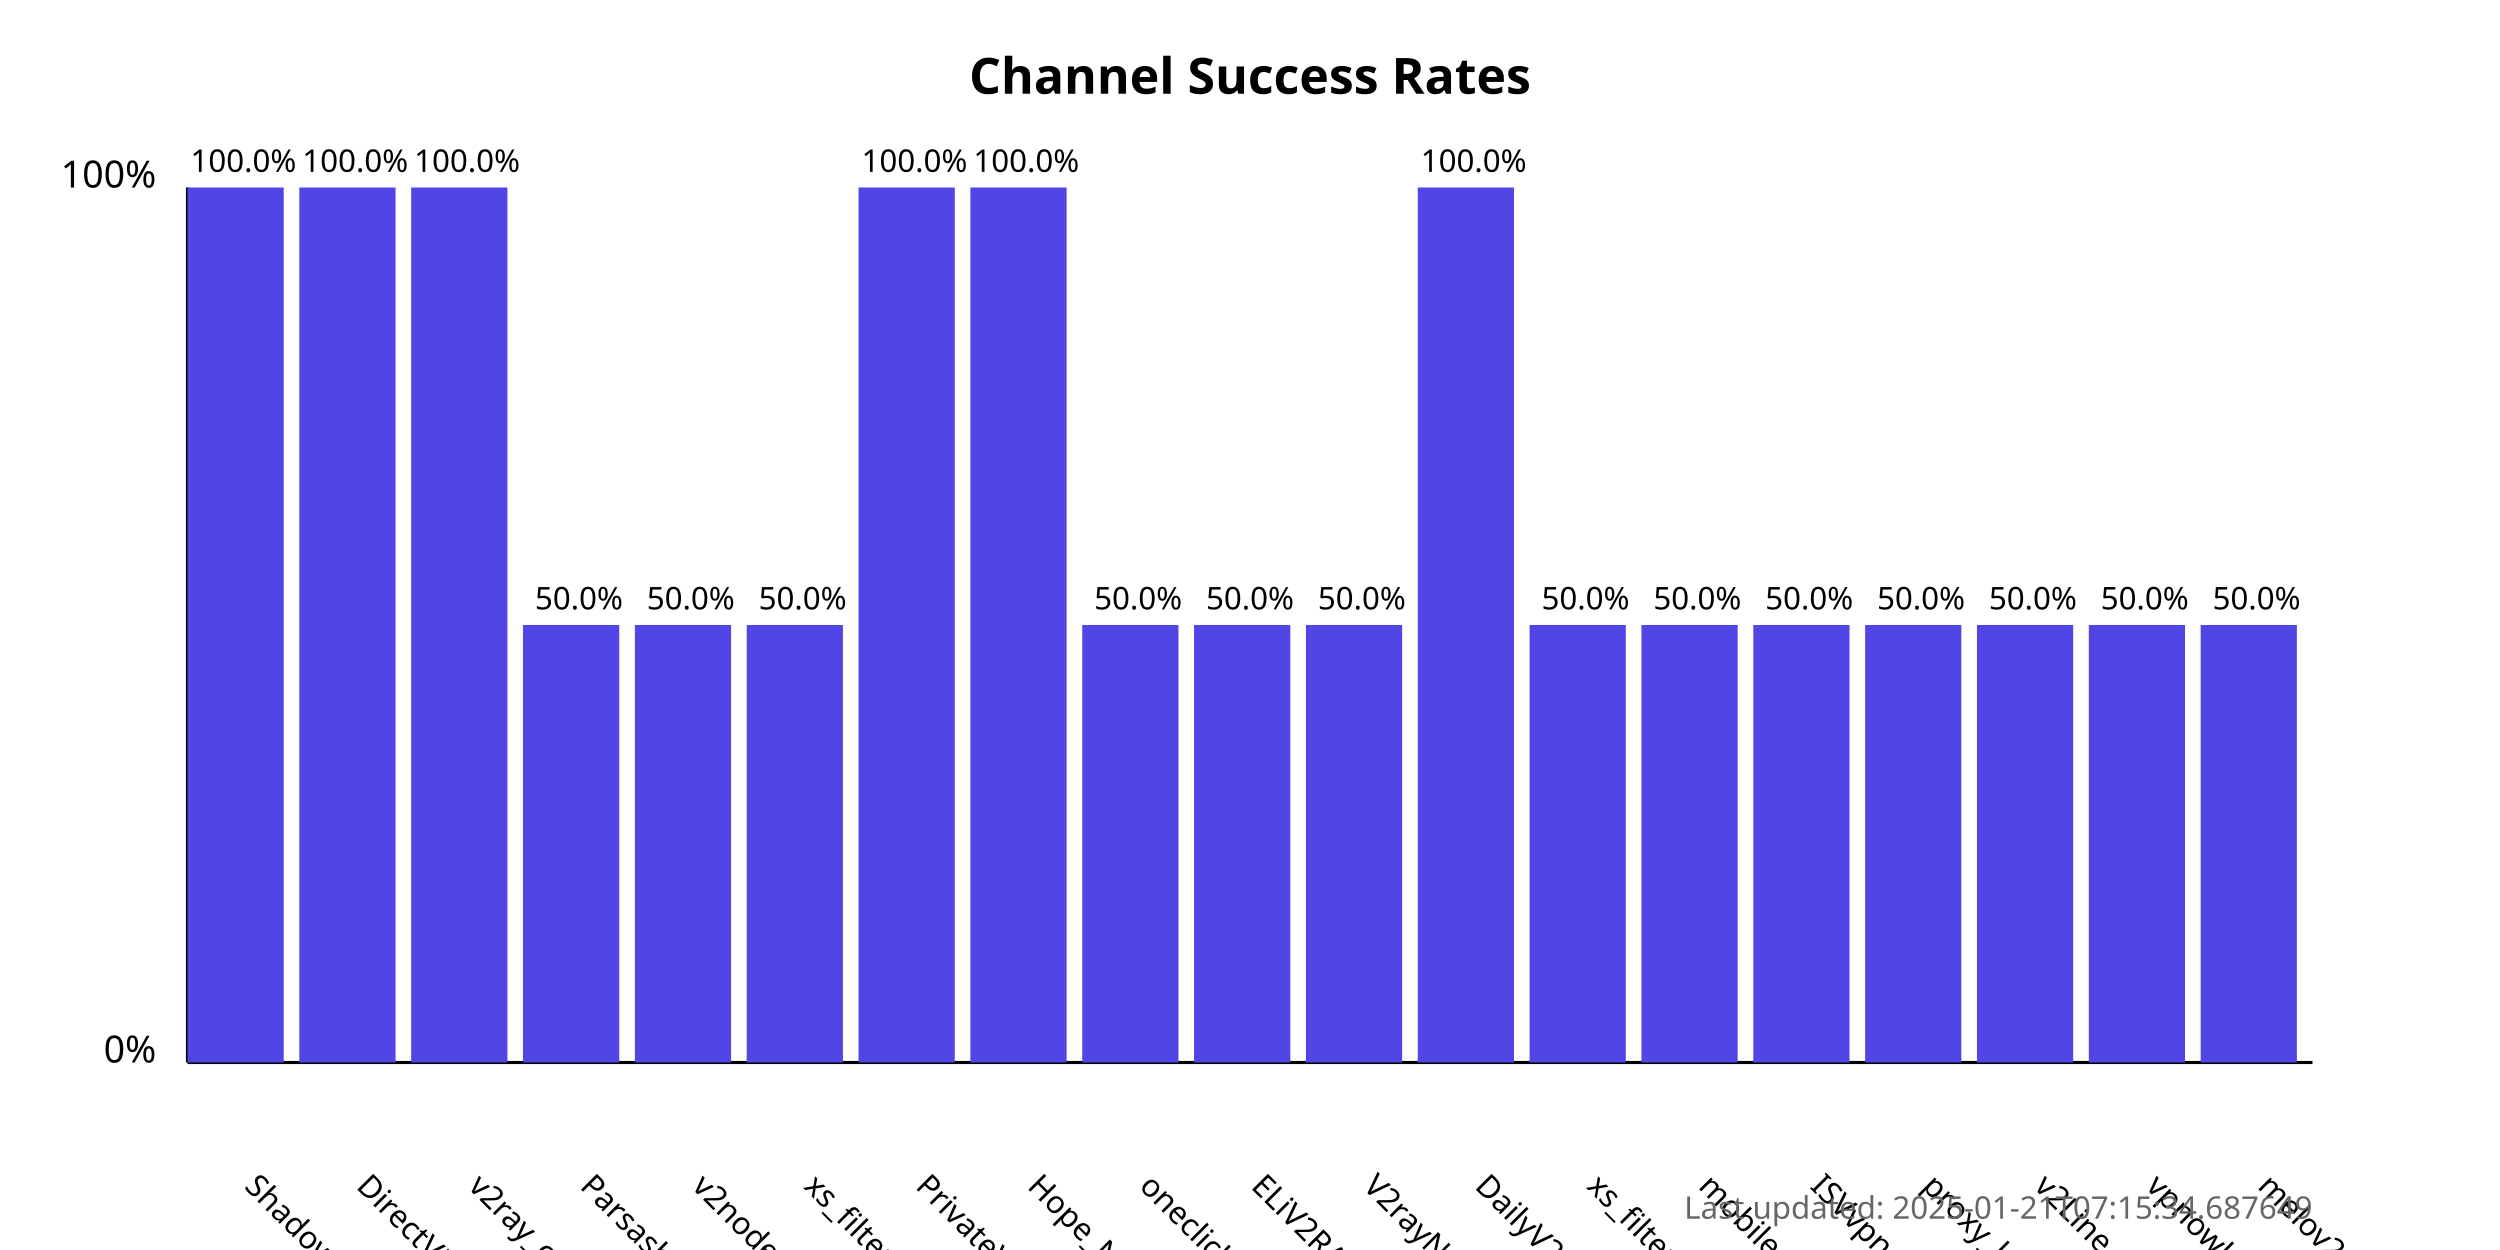
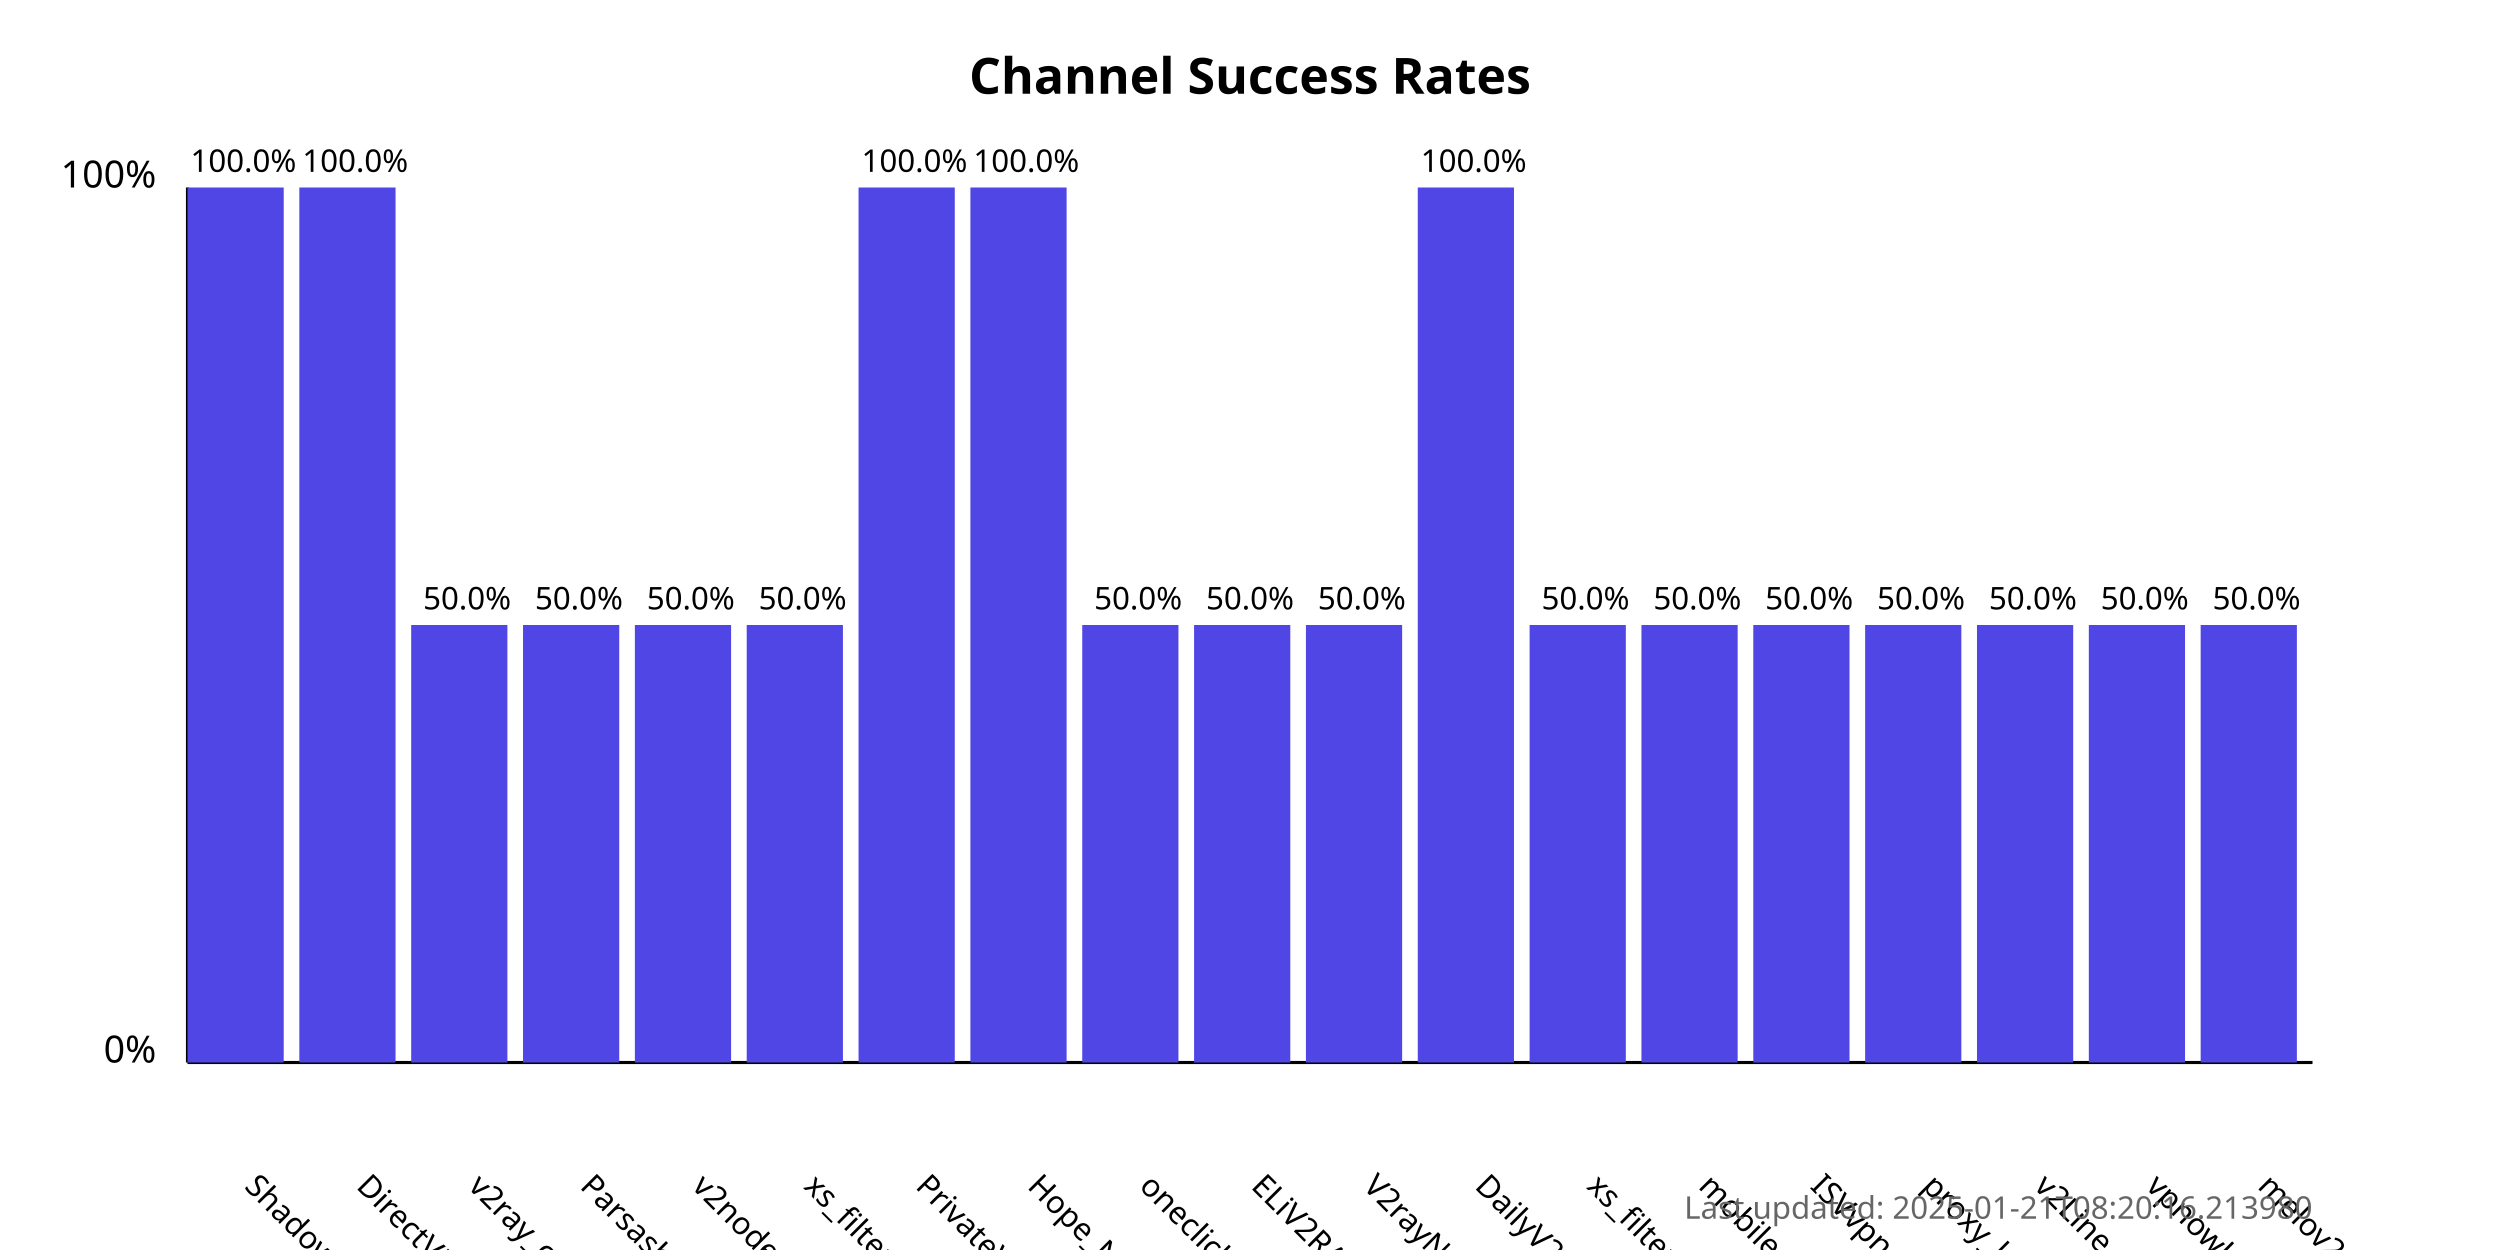
<svg xmlns="http://www.w3.org/2000/svg" width="800" height="400">
  <style>
            .chart-title { font: bold 16px sans-serif; }
            .axis-label { font: 12px sans-serif; }
            .tick-label { font: 10px sans-serif; }
            .bar { fill: #4f46e5; }
            .bar:hover { fill: #6366f1; }
            .timestamp { font: 10px sans-serif; fill: #666; }
        </style>
  <text x="400.0" y="30" text-anchor="middle" class="chart-title">
            Channel Success Rates
        </text>
  <line x1="60" y1="340" x2="60" y2="60" stroke="black" stroke-width="1" />
  <line x1="60" y1="340" x2="740" y2="340" stroke="black" stroke-width="1" />
  <text x="50" y="340" text-anchor="end" class="axis-label">0%</text>
  <text x="50" y="60" text-anchor="end" class="axis-label">100%</text>
  <g>
    <rect x="60" y="60.0" width="30.789" height="280.0" class="bar" />
    <text x="77.895" y="380" transform="rotate(45, 77.89474, 380)" text-anchor="start" class="tick-label">
                ShadowProxy66
            </text>
    <text x="77.895" y="55.0" text-anchor="middle" class="tick-label">
                100.0%
            </text>
  </g>
  <g>
    <rect x="95.789" y="60.0" width="30.789" height="280.0" class="bar" />
    <text x="113.684" y="380" transform="rotate(45, 113.6842, 380)" text-anchor="start" class="tick-label">
                DirectVPN
            </text>
    <text x="113.684" y="55.0" text-anchor="middle" class="tick-label">
                100.0%
            </text>
  </g>
  <g>
-     <rect x="131.579" y="60.0" width="30.789" height="280.0" class="bar" />
+     <rect x="131.579" y="200.0" width="30.789" height="140.0" class="bar" />
    <text x="149.474" y="380" transform="rotate(45, 149.4737, 380)" text-anchor="start" class="tick-label">
                v2ray_configs_pool
            </text>
-     <text x="149.474" y="55.0" text-anchor="middle" class="tick-label">
-                 100.0%
+     <text x="149.474" y="195.0" text-anchor="middle" class="tick-label">
+                 50.0%
            </text>
  </g>
  <g>
    <rect x="167.368" y="200.0" width="30.789" height="140.0" class="bar" />
    <text x="185.263" y="380" transform="rotate(45, 185.2632, 380)" text-anchor="start" class="tick-label">
                Parsashonam
            </text>
    <text x="185.263" y="195.0" text-anchor="middle" class="tick-label">
                50.0%
            </text>
  </g>
  <g>
    <rect x="203.158" y="200.0" width="30.789" height="140.0" class="bar" />
    <text x="221.053" y="380" transform="rotate(45, 221.0526, 380)" text-anchor="start" class="tick-label">
                v2nodes
            </text>
    <text x="221.053" y="195.0" text-anchor="middle" class="tick-label">
                50.0%
            </text>
  </g>
  <g>
    <rect x="238.947" y="200.0" width="30.789" height="140.0" class="bar" />
    <text x="256.842" y="380" transform="rotate(45, 256.8421, 380)" text-anchor="start" class="tick-label">
                xs_filternet
            </text>
    <text x="256.842" y="195.0" text-anchor="middle" class="tick-label">
                50.0%
            </text>
  </g>
  <g>
    <rect x="274.737" y="60.0" width="30.789" height="280.0" class="bar" />
    <text x="292.632" y="380" transform="rotate(45, 292.6316, 380)" text-anchor="start" class="tick-label">
                PrivateVPNs
            </text>
    <text x="292.632" y="55.0" text-anchor="middle" class="tick-label">
                100.0%
            </text>
  </g>
  <g>
    <rect x="310.526" y="60.0" width="30.789" height="280.0" class="bar" />
    <text x="328.421" y="380" transform="rotate(45, 328.4211, 380)" text-anchor="start" class="tick-label">
                Hope_Net
            </text>
    <text x="328.421" y="55.0" text-anchor="middle" class="tick-label">
                100.0%
            </text>
  </g>
  <g>
    <rect x="346.316" y="200.0" width="30.789" height="140.0" class="bar" />
    <text x="364.211" y="380" transform="rotate(45, 364.2105, 380)" text-anchor="start" class="tick-label">
                oneclickvpnkeys
            </text>
    <text x="364.211" y="195.0" text-anchor="middle" class="tick-label">
                50.0%
            </text>
  </g>
  <g>
    <rect x="382.105" y="200.0" width="30.789" height="140.0" class="bar" />
    <text x="400" y="380" transform="rotate(45, 400, 380)" text-anchor="start" class="tick-label">
                ELiV2RAY
            </text>
    <text x="400" y="195.0" text-anchor="middle" class="tick-label">
                50.0%
            </text>
  </g>
  <g>
    <rect x="417.895" y="200.0" width="30.789" height="140.0" class="bar" />
    <text x="435.789" y="380" transform="rotate(45, 435.7895, 380)" text-anchor="start" class="tick-label">
                V2rayNGX
            </text>
    <text x="435.789" y="195.0" text-anchor="middle" class="tick-label">
                50.0%
            </text>
  </g>
  <g>
    <rect x="453.684" y="60.0" width="30.789" height="280.0" class="bar" />
    <text x="471.579" y="380" transform="rotate(45, 471.5789, 380)" text-anchor="start" class="tick-label">
                DailyV2RY
            </text>
    <text x="471.579" y="55.0" text-anchor="middle" class="tick-label">
                100.0%
            </text>
  </g>
  <g>
    <rect x="489.474" y="200.0" width="30.789" height="140.0" class="bar" />
    <text x="507.368" y="380" transform="rotate(45, 507.3684, 380)" text-anchor="start" class="tick-label">
                xs_filternet
            </text>
    <text x="507.368" y="195.0" text-anchor="middle" class="tick-label">
                50.0%
            </text>
  </g>
  <g>
    <rect x="525.263" y="200.0" width="30.789" height="140.0" class="bar" />
    <text x="543.158" y="380" transform="rotate(45, 543.1579, 380)" text-anchor="start" class="tick-label">
                mobilesignal
            </text>
    <text x="543.158" y="195.0" text-anchor="middle" class="tick-label">
                50.0%
            </text>
  </g>
  <g>
    <rect x="561.053" y="200.0" width="30.789" height="140.0" class="bar" />
    <text x="578.947" y="380" transform="rotate(45, 578.9474, 380)" text-anchor="start" class="tick-label">
                ISVvpn
            </text>
    <text x="578.947" y="195.0" text-anchor="middle" class="tick-label">
                50.0%
            </text>
  </g>
  <g>
    <rect x="596.842" y="200.0" width="30.789" height="140.0" class="bar" />
    <text x="614.737" y="380" transform="rotate(45, 614.7368, 380)" text-anchor="start" class="tick-label">
                proxy_kafee
            </text>
    <text x="614.737" y="195.0" text-anchor="middle" class="tick-label">
                50.0%
            </text>
  </g>
  <g>
    <rect x="632.632" y="200.0" width="30.789" height="140.0" class="bar" />
    <text x="650.526" y="380" transform="rotate(45, 650.5263, 380)" text-anchor="start" class="tick-label">
                v2Line
            </text>
    <text x="650.526" y="195.0" text-anchor="middle" class="tick-label">
                50.0%
            </text>
  </g>
  <g>
    <rect x="668.421" y="200.0" width="30.789" height="140.0" class="bar" />
    <text x="686.316" y="380" transform="rotate(45, 686.3158, 380)" text-anchor="start" class="tick-label">
                vpnowl
            </text>
    <text x="686.316" y="195.0" text-anchor="middle" class="tick-label">
                50.0%
            </text>
  </g>
  <g>
    <rect x="704.211" y="200.0" width="30.789" height="140.0" class="bar" />
    <text x="722.105" y="380" transform="rotate(45, 722.1053, 380)" text-anchor="start" class="tick-label">
                melov2ray
            </text>
    <text x="722.105" y="195.0" text-anchor="middle" class="tick-label">
                50.0%
            </text>
  </g>
  <text x="740" y="390" text-anchor="end" class="timestamp">
-             Last updated: 2025-01-21T07:15:34.687649
+             Last updated: 2025-01-21T08:20:16.213980
        </text>
</svg>
